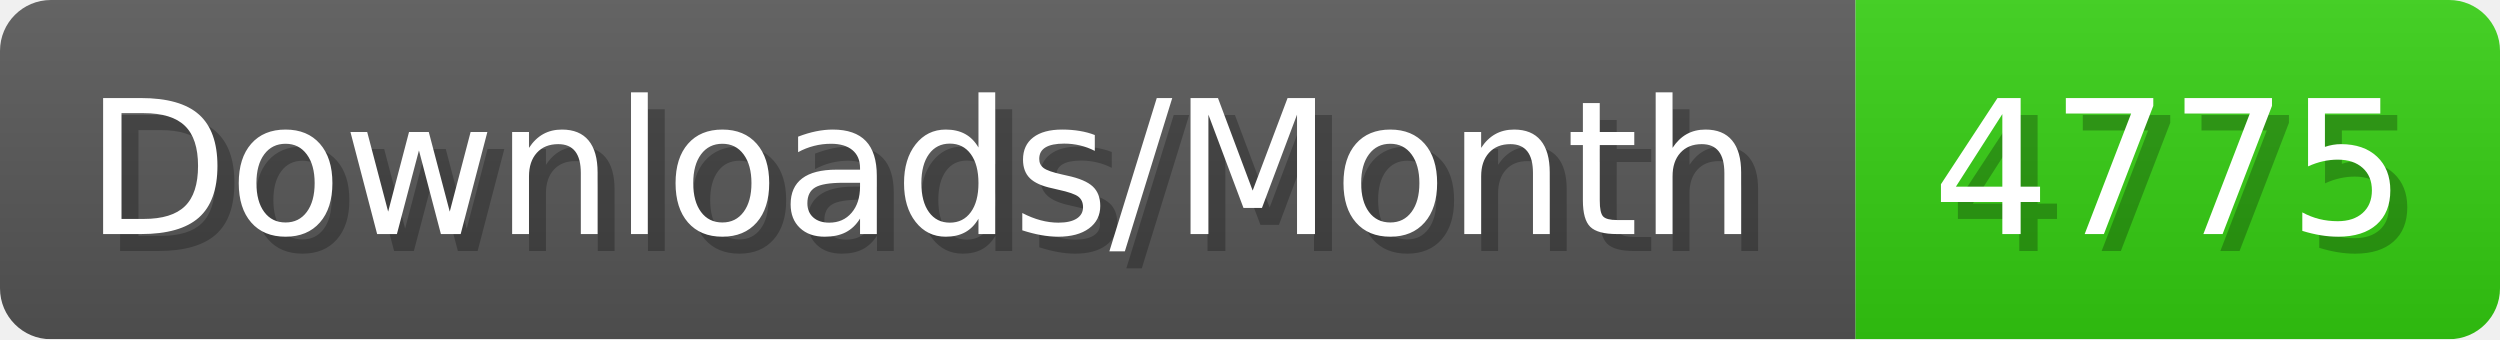
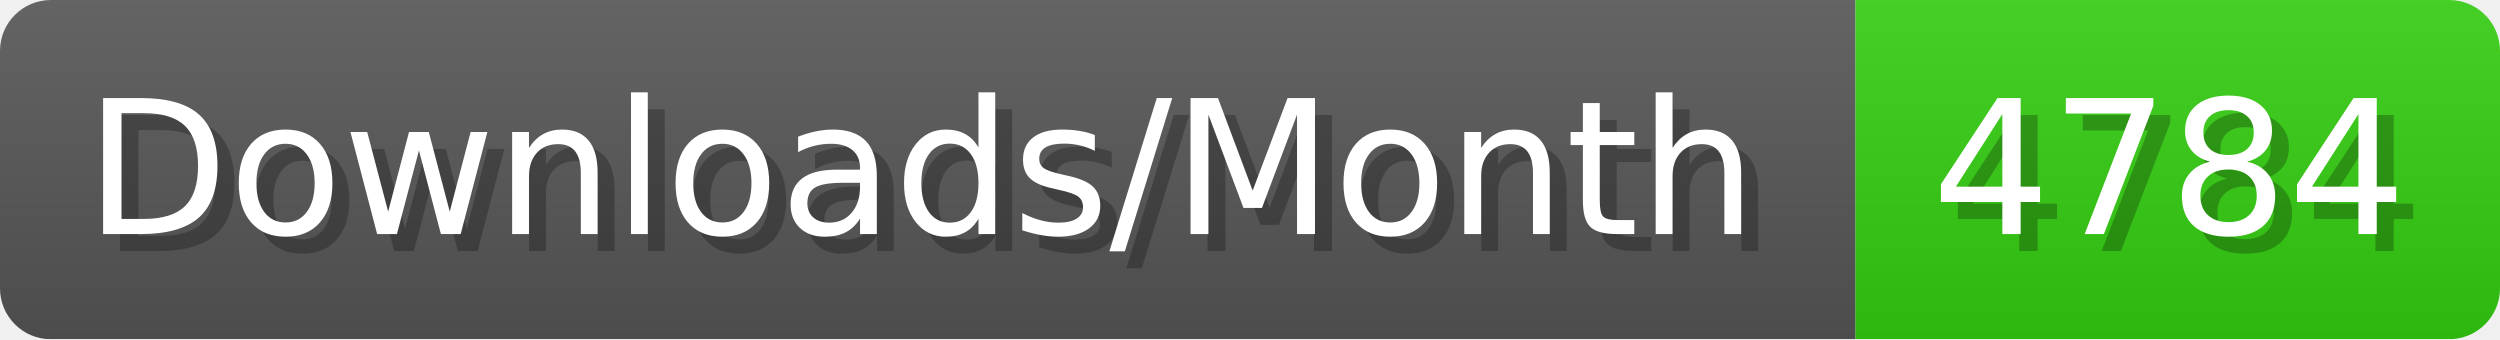
- <svg xmlns="http://www.w3.org/2000/svg" width="147.4" height="20" viewBox="0 0 1474 200" role="img" aria-label="Downloads/Month: 4775">
+ <svg xmlns="http://www.w3.org/2000/svg" width="147.4" height="20" viewBox="0 0 1474 200" role="img" aria-label="Downloads/Month: 4784">
  <linearGradient id="YlXUI" x2="0" y2="100%">
    <stop offset="0" stop-opacity=".1" stop-color="#EEE" />
    <stop offset="1" stop-opacity=".1" />
  </linearGradient>
  <mask id="JHhop">
    <rect width="1474" height="200" rx="30" fill="#FFF" />
  </mask>
  <g mask="url(#JHhop)">
    <rect width="1094" height="200" fill="#555" />
    <rect width="380" height="200" fill="#3C1" x="1094" />
    <rect width="1474" height="200" fill="url(#YlXUI)" />
  </g>
  <g aria-hidden="true" fill="#fff" text-anchor="start" font-family="Verdana,DejaVu Sans,sans-serif" font-size="110">
    <text x="60" y="148" textLength="994" fill="#000" opacity="0.25">Downloads/Month</text>
    <text x="50" y="138" textLength="994">Downloads/Month</text>
-     <text x="1149" y="148" textLength="280" fill="#000" opacity="0.25">4775</text>
-     <text x="1139" y="138" textLength="280">4775</text>
+     <text x="1149" y="148" textLength="280" fill="#000" opacity="0.25">4784</text>
+     <text x="1139" y="138" textLength="280">4784</text>
  </g>
</svg>
